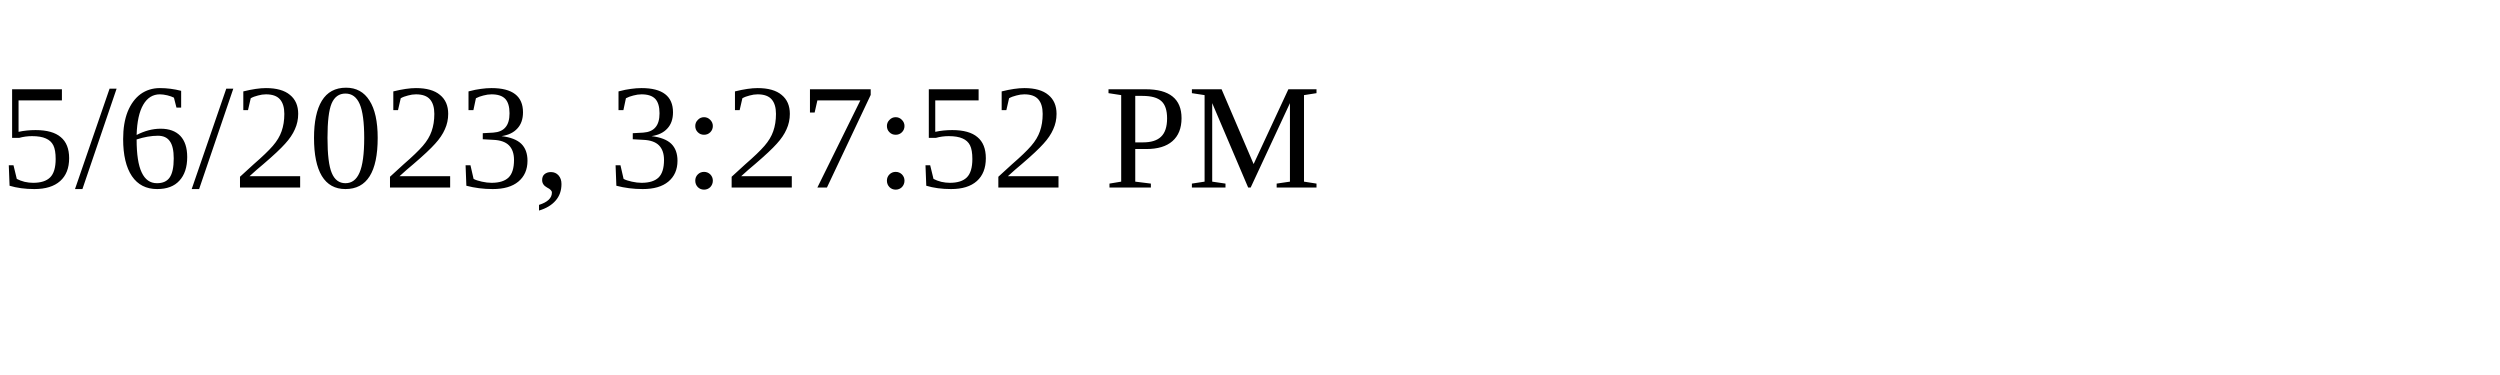
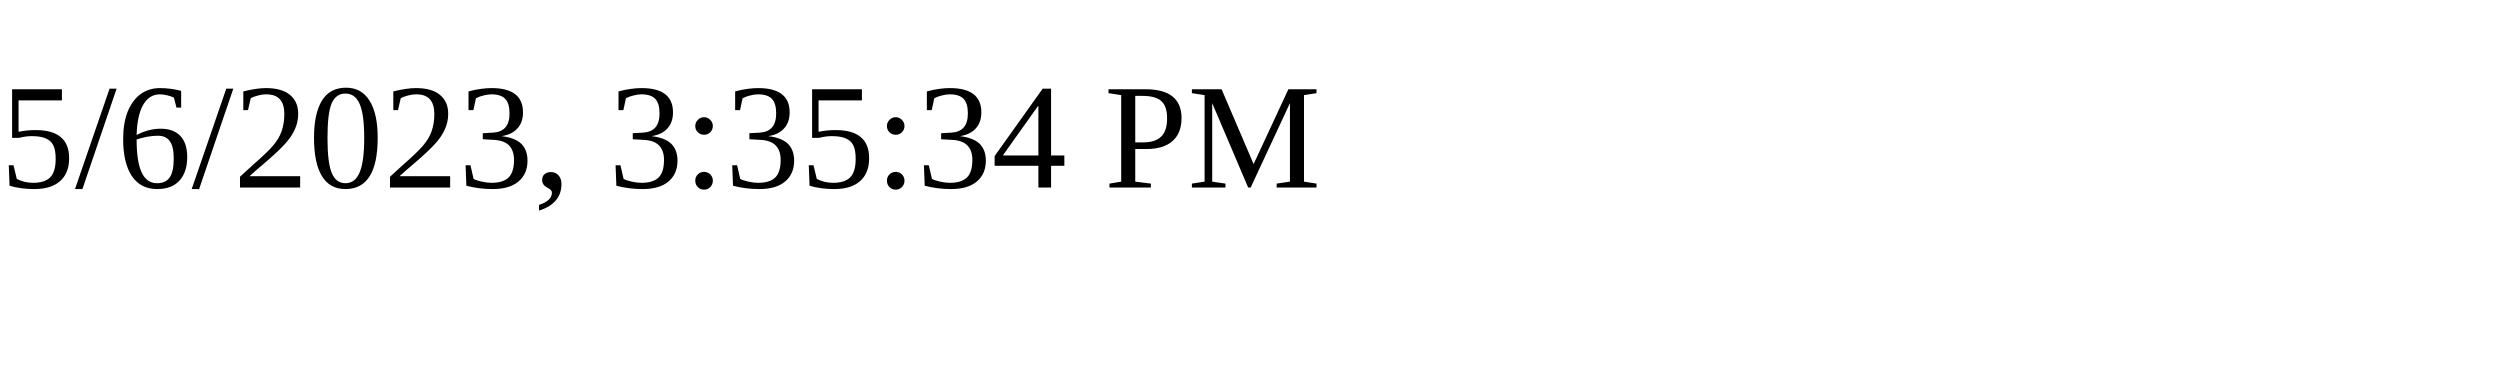
<svg xmlns="http://www.w3.org/2000/svg" height="30" width="200">
-   <text x="0" y="15">5/6/2023, 3:27:52 PM</text>
+   <text x="0" y="15">5/6/2023, 3:35:34 PM</text>
</svg>
